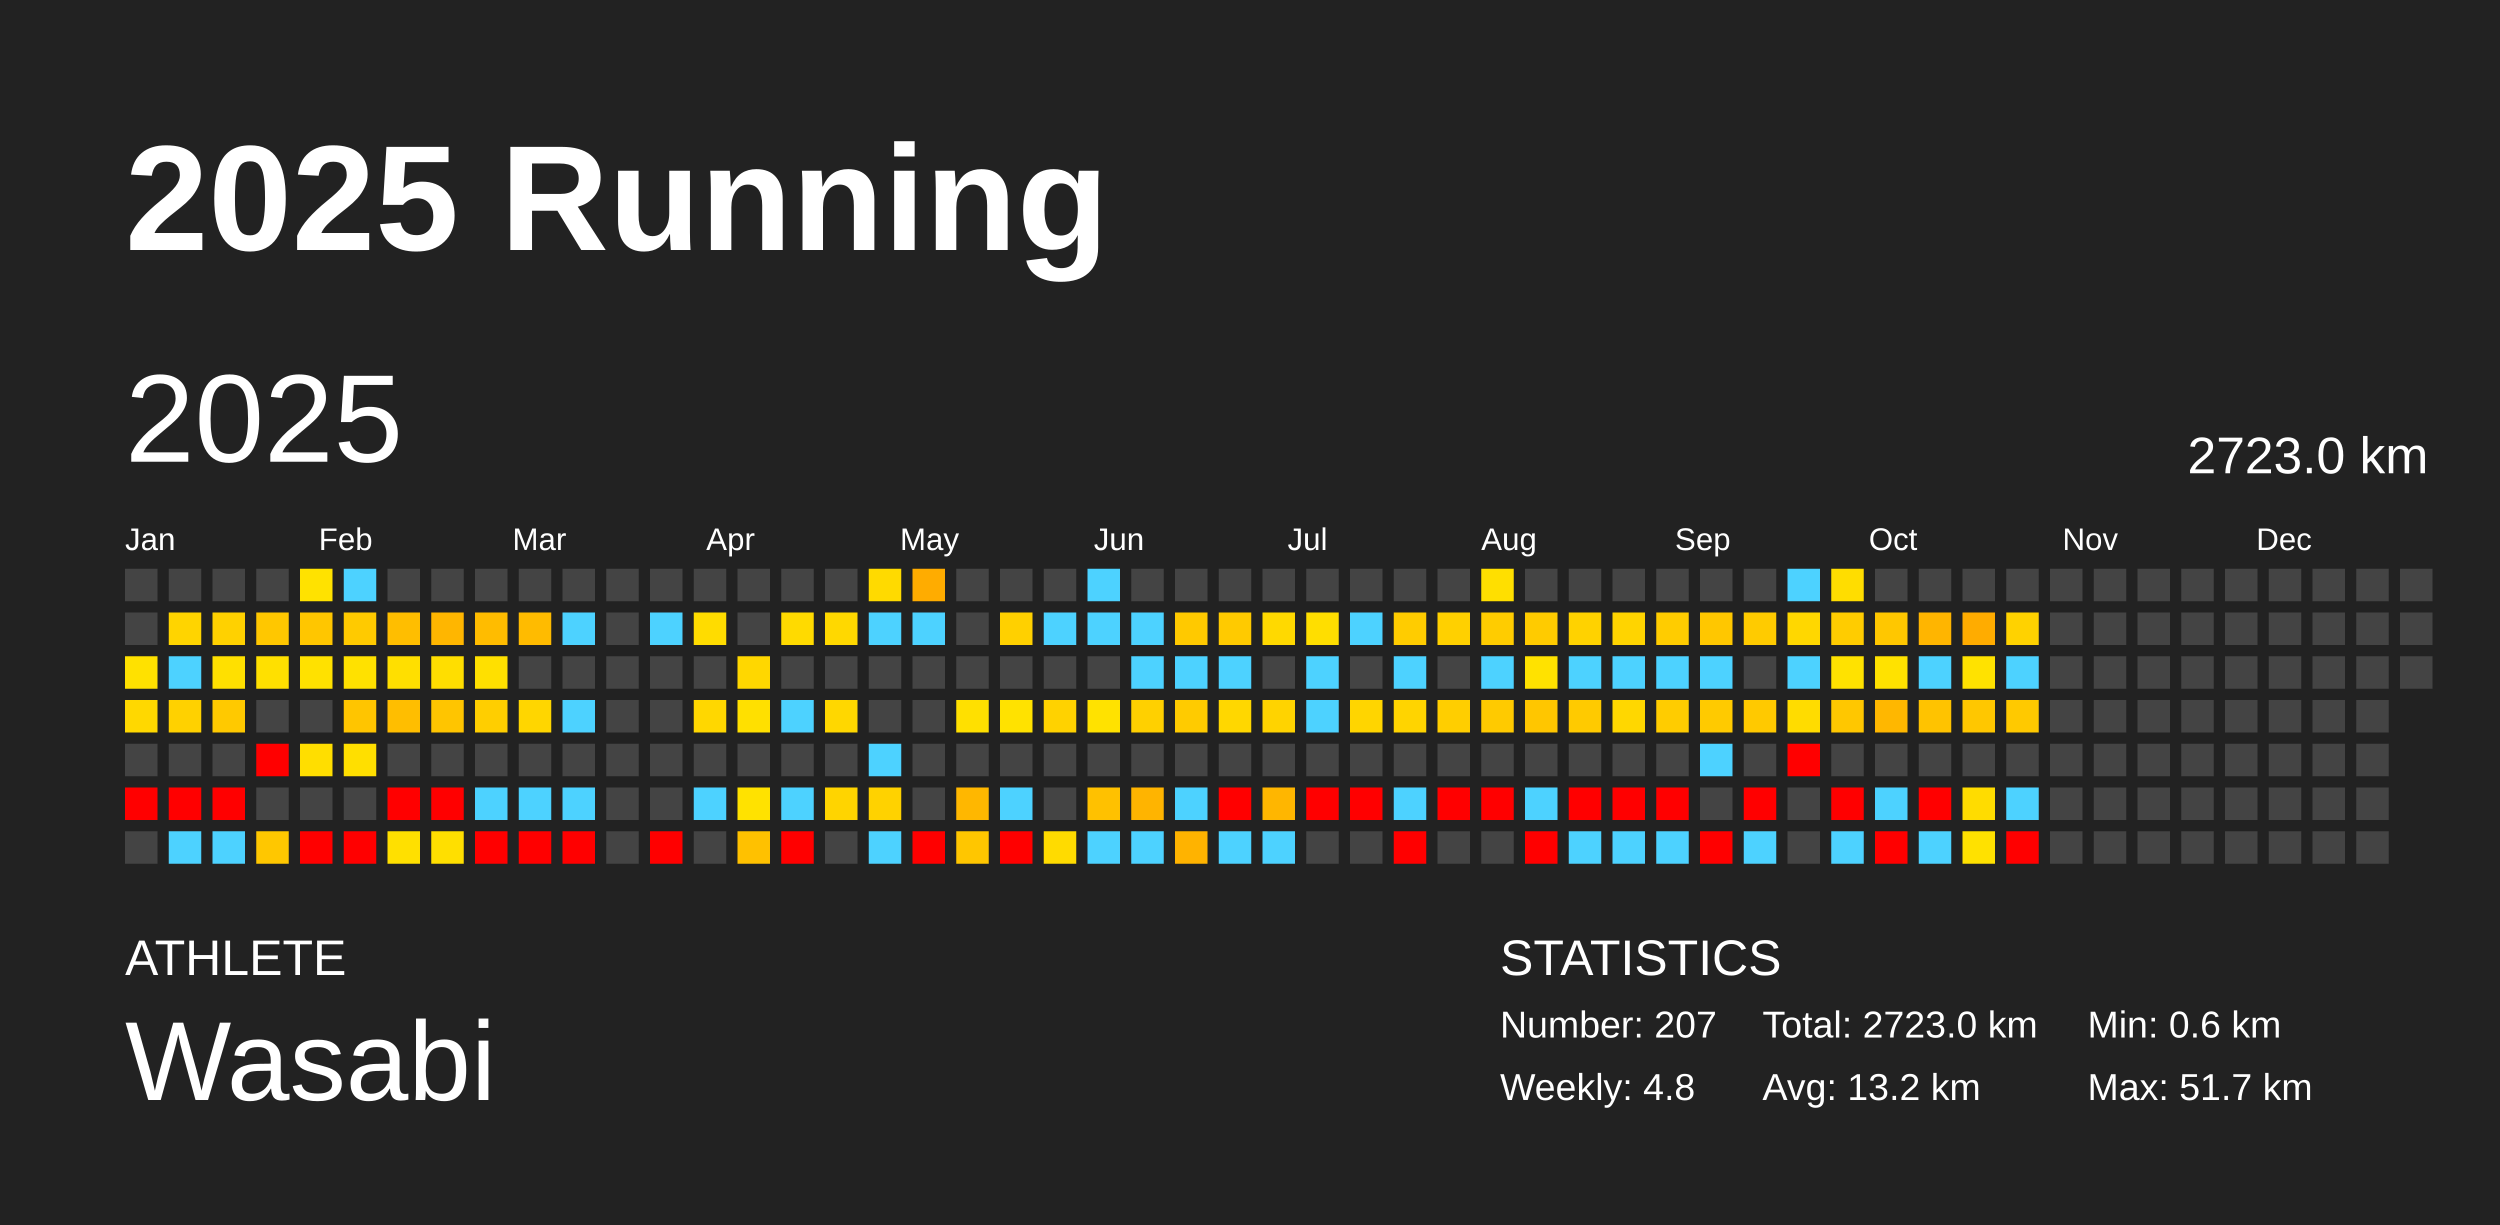
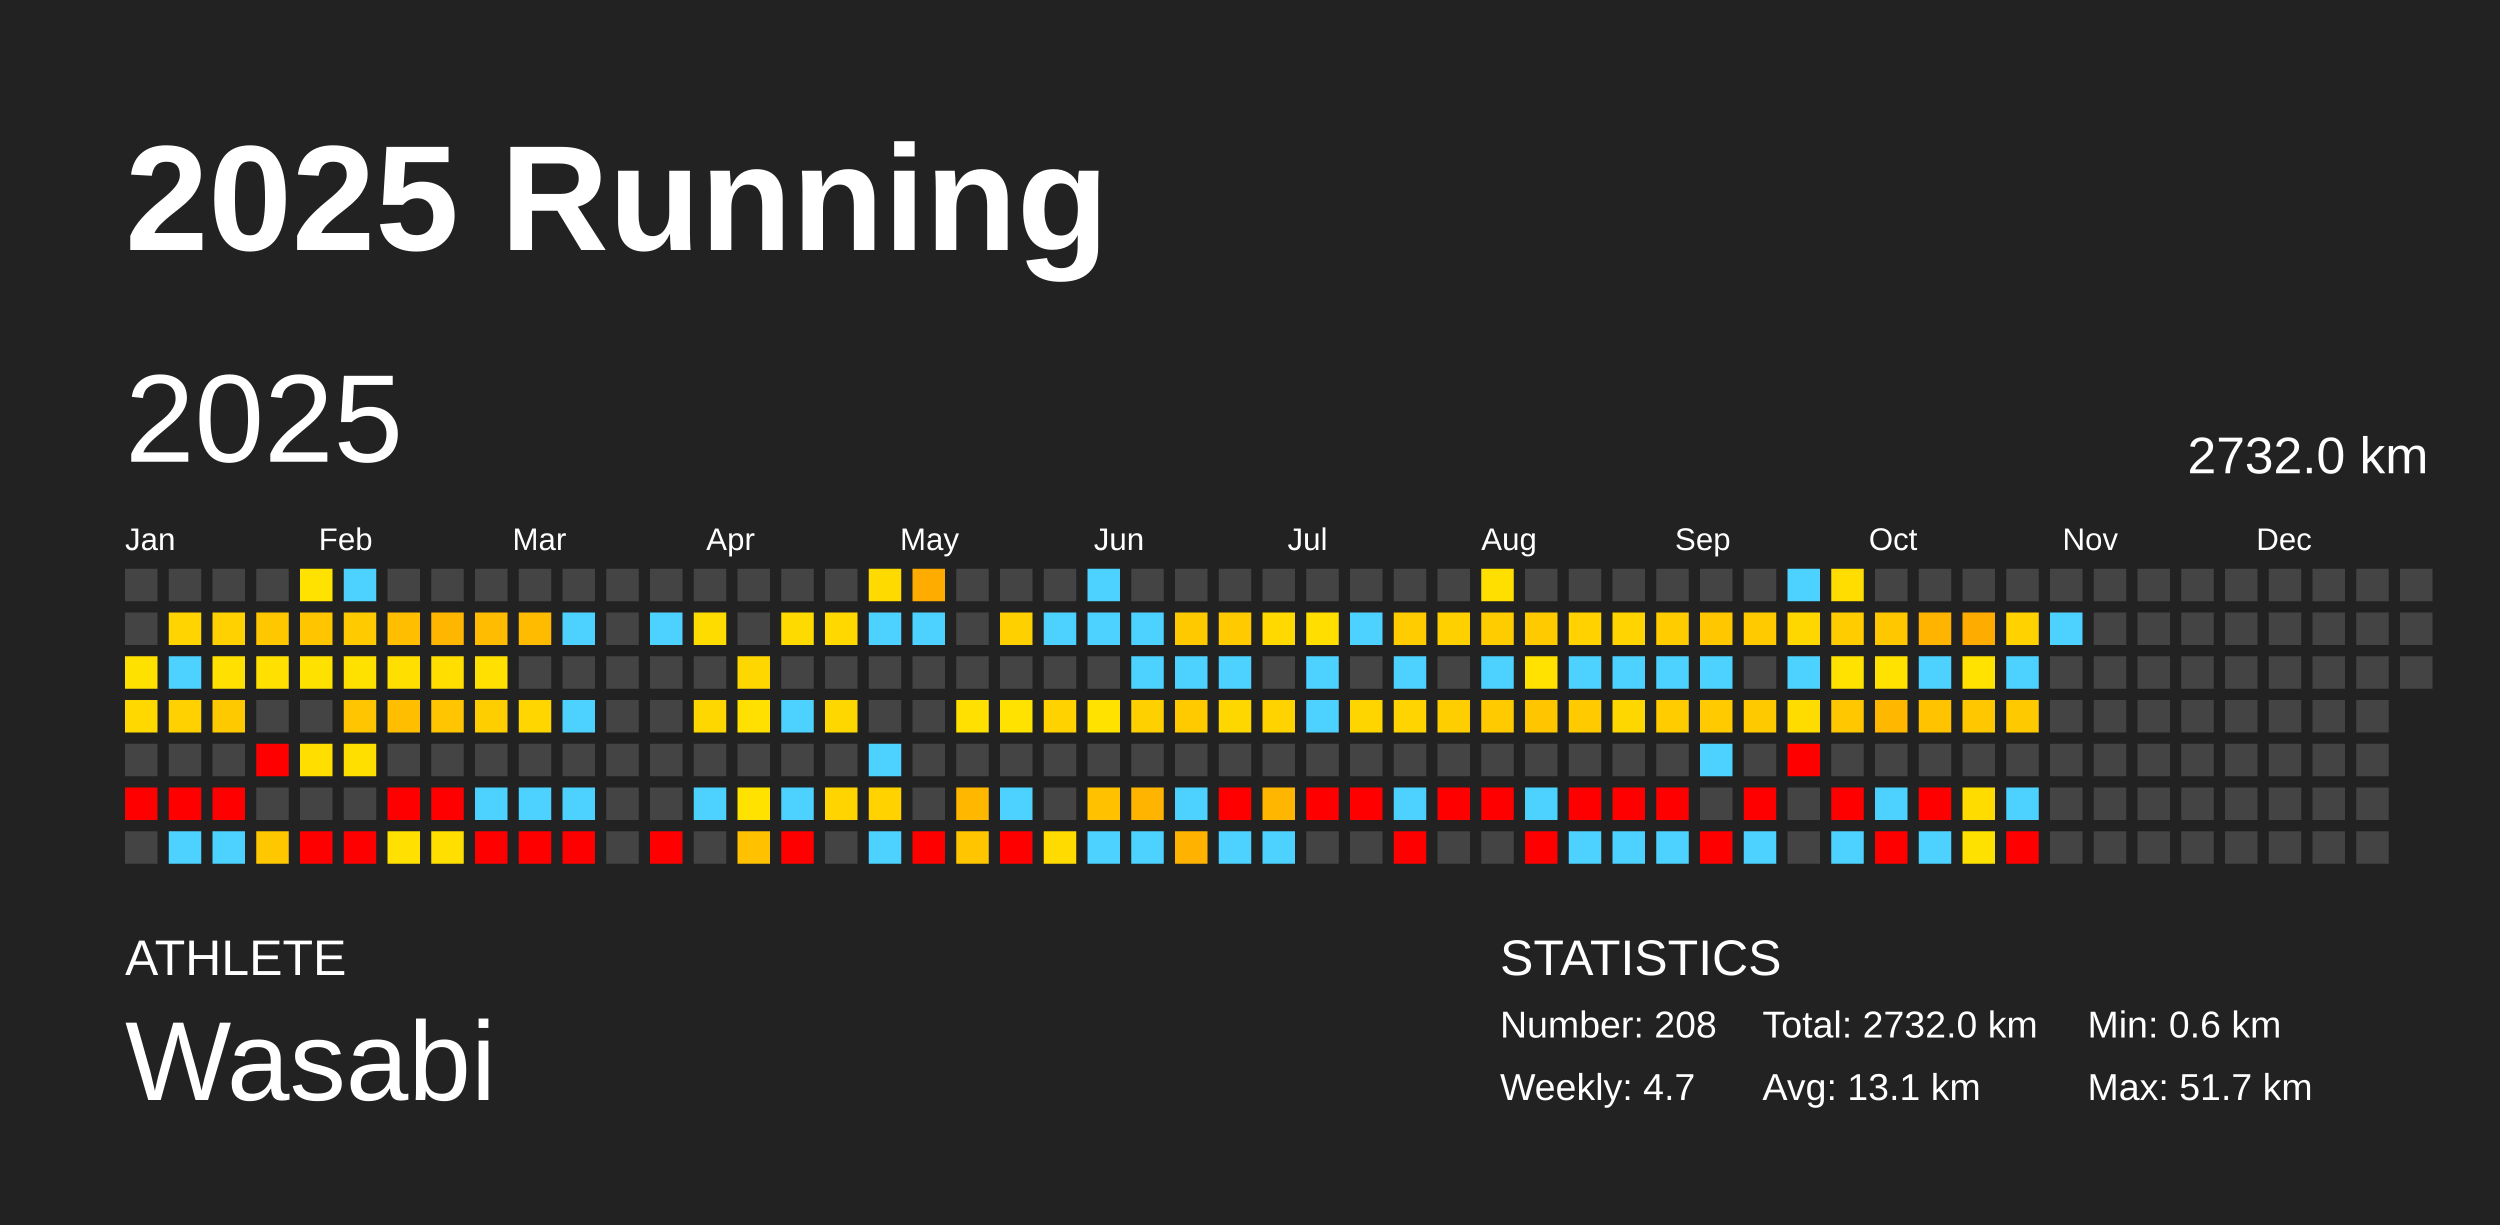
<svg xmlns="http://www.w3.org/2000/svg" baseProfile="full" height="98mm" version="1.1" viewBox="0,0,200,98" width="200mm">
  <defs />
  <rect fill="#222222" height="98" width="200" x="0" y="0" />
  <text fill="#FFFFFF" style="font-size:12px; font-family:Arial; font-weight:bold;" x="10" y="20">2025 Running</text>
  <text fill="#FFFFFF" style="font-size:4px; font-family:Arial" x="10" y="78">ATHLETE</text>
  <text fill="#FFFFFF" style="font-size:9px; font-family:Arial" x="10" y="88">Wasabi</text>
  <text fill="#FFFFFF" style="font-size:4px; font-family:Arial" x="120" y="78">STATISTICS</text>
-   <text fill="#FFFFFF" style="font-size:3px; font-family:Arial" x="120" y="83">Number: 207</text>
-   <text fill="#FFFFFF" style="font-size:3px; font-family:Arial" x="120" y="88">Weekly: 4.8</text>
-   <text fill="#FFFFFF" style="font-size:3px; font-family:Arial" x="141" y="83">Total: 2723.0 km</text>
-   <text fill="#FFFFFF" style="font-size:3px; font-family:Arial" x="141" y="88">Avg: 13.2 km</text>
+   <text fill="#FFFFFF" style="font-size:3px; font-family:Arial" x="120" y="83">Number: 208</text>
+   <text fill="#FFFFFF" style="font-size:3px; font-family:Arial" x="120" y="88">Weekly: 4.7</text>
+   <text fill="#FFFFFF" style="font-size:3px; font-family:Arial" x="141" y="83">Total: 2732.0 km</text>
+   <text fill="#FFFFFF" style="font-size:3px; font-family:Arial" x="141" y="88">Avg: 13.1 km</text>
  <text fill="#FFFFFF" style="font-size:3px; font-family:Arial" x="167" y="83">Min: 0.6 km</text>
  <text fill="#FFFFFF" style="font-size:3px; font-family:Arial" x="167" y="88">Max: 51.7 km</text>
  <text dominant-baseline="hanging" fill="#FFFFFF" style="font-size:10.0px; font-family:Arial;" x="10" y="30">2025</text>
-   <text dominant-baseline="hanging" fill="#FFFFFF" style="font-size:4.125px; font-family:Arial;" x="175" y="35">2723.0 km</text>
+   <text dominant-baseline="hanging" fill="#FFFFFF" style="font-size:4.125px; font-family:Arial;" x="175" y="35">2732.0 km</text>
  <text fill="#FFFFFF" style="font-size:2.5px; font-family:Arial" x="10.0" y="44">Jan</text>
  <text fill="#FFFFFF" style="font-size:2.5px; font-family:Arial" x="25.5" y="44">Feb</text>
  <text fill="#FFFFFF" style="font-size:2.5px; font-family:Arial" x="41.0" y="44">Mar</text>
  <text fill="#FFFFFF" style="font-size:2.5px; font-family:Arial" x="56.5" y="44">Apr</text>
  <text fill="#FFFFFF" style="font-size:2.5px; font-family:Arial" x="72.0" y="44">May</text>
  <text fill="#FFFFFF" style="font-size:2.5px; font-family:Arial" x="87.5" y="44">Jun</text>
  <text fill="#FFFFFF" style="font-size:2.5px; font-family:Arial" x="103.0" y="44">Jul</text>
  <text fill="#FFFFFF" style="font-size:2.5px; font-family:Arial" x="118.5" y="44">Aug</text>
  <text fill="#FFFFFF" style="font-size:2.5px; font-family:Arial" x="134.0" y="44">Sep</text>
  <text fill="#FFFFFF" style="font-size:2.5px; font-family:Arial" x="149.5" y="44">Oct</text>
  <text fill="#FFFFFF" style="font-size:2.5px; font-family:Arial" x="165.0" y="44">Nov</text>
  <text fill="#FFFFFF" style="font-size:2.5px; font-family:Arial" x="180.5" y="44">Dec</text>
  <rect fill="#444444" height="2.6" width="2.6" x="10.0" y="45.5" />
  <rect fill="#444444" height="2.6" width="2.6" x="10.0" y="49.0" />
  <rect fill="#ffe100" height="2.6" width="2.6" x="10.0" y="52.5" />
  <rect fill="#ffd800" height="2.6" width="2.6" x="10.0" y="56.0" />
  <rect fill="#444444" height="2.6" width="2.6" x="10.0" y="59.5" />
  <rect fill="red" height="2.6" width="2.6" x="10.0" y="63.0" />
  <rect fill="#444444" height="2.6" width="2.6" x="10.0" y="66.5" />
  <rect fill="#444444" height="2.6" width="2.6" x="13.5" y="45.5" />
  <rect fill="#ffd400" height="2.6" width="2.6" x="13.5" y="49.0" />
  <rect fill="#4dd2ff" height="2.6" width="2.6" x="13.5" y="52.5" />
  <rect fill="#ffd100" height="2.6" width="2.6" x="13.5" y="56.0" />
  <rect fill="#444444" height="2.6" width="2.6" x="13.5" y="59.5" />
  <rect fill="red" height="2.6" width="2.6" x="13.5" y="63.0" />
  <rect fill="#4dd2ff" height="2.6" width="2.6" x="13.5" y="66.5" />
  <rect fill="#444444" height="2.6" width="2.6" x="17.0" y="45.5" />
  <rect fill="#ffd100" height="2.6" width="2.6" x="17.0" y="49.0" />
  <rect fill="#ffe000" height="2.6" width="2.6" x="17.0" y="52.5" />
  <rect fill="#ffc900" height="2.6" width="2.6" x="17.0" y="56.0" />
  <rect fill="#444444" height="2.6" width="2.6" x="17.0" y="59.5" />
  <rect fill="red" height="2.6" width="2.6" x="17.0" y="63.0" />
  <rect fill="#4dd2ff" height="2.6" width="2.6" x="17.0" y="66.5" />
  <rect fill="#444444" height="2.6" width="2.6" x="20.5" y="45.5" />
  <rect fill="#ffc700" height="2.6" width="2.6" x="20.5" y="49.0" />
  <rect fill="#ffe000" height="2.6" width="2.6" x="20.5" y="52.5" />
  <rect fill="#444444" height="2.6" width="2.6" x="20.5" y="56.0" />
  <rect fill="red" height="2.6" width="2.6" x="20.5" y="59.5" />
  <rect fill="#444444" height="2.6" width="2.6" x="20.5" y="63.0" />
  <rect fill="#ffc700" height="2.6" width="2.6" x="20.5" y="66.5" />
  <rect fill="#ffe200" height="2.6" width="2.6" x="24.0" y="45.5" />
  <rect fill="#ffc600" height="2.6" width="2.6" x="24.0" y="49.0" />
  <rect fill="#ffe100" height="2.6" width="2.6" x="24.0" y="52.5" />
  <rect fill="#444444" height="2.6" width="2.6" x="24.0" y="56.0" />
  <rect fill="#ffde00" height="2.6" width="2.6" x="24.0" y="59.5" />
  <rect fill="#444444" height="2.6" width="2.6" x="24.0" y="63.0" />
  <rect fill="red" height="2.6" width="2.6" x="24.0" y="66.5" />
  <rect fill="#4dd2ff" height="2.6" width="2.6" x="27.5" y="45.5" />
  <rect fill="#ffca00" height="2.6" width="2.6" x="27.5" y="49.0" />
  <rect fill="#ffe100" height="2.6" width="2.6" x="27.5" y="52.5" />
  <rect fill="#ffc500" height="2.6" width="2.6" x="27.5" y="56.0" />
  <rect fill="#ffdf00" height="2.6" width="2.6" x="27.5" y="59.5" />
  <rect fill="#444444" height="2.6" width="2.6" x="27.5" y="63.0" />
  <rect fill="red" height="2.6" width="2.6" x="27.5" y="66.5" />
  <rect fill="#444444" height="2.6" width="2.6" x="31.0" y="45.5" />
  <rect fill="#ffbe00" height="2.6" width="2.6" x="31.0" y="49.0" />
  <rect fill="#ffdf00" height="2.6" width="2.6" x="31.0" y="52.5" />
  <rect fill="#ffbe00" height="2.6" width="2.6" x="31.0" y="56.0" />
  <rect fill="#444444" height="2.6" width="2.6" x="31.0" y="59.5" />
  <rect fill="red" height="2.6" width="2.6" x="31.0" y="63.0" />
  <rect fill="#ffe000" height="2.6" width="2.6" x="31.0" y="66.5" />
  <rect fill="#444444" height="2.6" width="2.6" x="34.5" y="45.5" />
  <rect fill="#ffb600" height="2.6" width="2.6" x="34.5" y="49.0" />
  <rect fill="#ffde00" height="2.6" width="2.6" x="34.5" y="52.5" />
  <rect fill="#ffc500" height="2.6" width="2.6" x="34.5" y="56.0" />
  <rect fill="#444444" height="2.6" width="2.6" x="34.5" y="59.5" />
  <rect fill="red" height="2.6" width="2.6" x="34.5" y="63.0" />
  <rect fill="#ffdf00" height="2.6" width="2.6" x="34.5" y="66.5" />
  <rect fill="#444444" height="2.6" width="2.6" x="38.0" y="45.5" />
  <rect fill="#ffbc00" height="2.6" width="2.6" x="38.0" y="49.0" />
  <rect fill="#ffe000" height="2.6" width="2.6" x="38.0" y="52.5" />
  <rect fill="#ffce00" height="2.6" width="2.6" x="38.0" y="56.0" />
  <rect fill="#444444" height="2.6" width="2.6" x="38.0" y="59.5" />
  <rect fill="#4dd2ff" height="2.6" width="2.6" x="38.0" y="63.0" />
  <rect fill="red" height="2.6" width="2.6" x="38.0" y="66.5" />
  <rect fill="#444444" height="2.6" width="2.6" x="41.5" y="45.5" />
  <rect fill="#ffbb00" height="2.6" width="2.6" x="41.5" y="49.0" />
  <rect fill="#444444" height="2.6" width="2.6" x="41.5" y="52.5" />
  <rect fill="#ffd600" height="2.6" width="2.6" x="41.5" y="56.0" />
  <rect fill="#444444" height="2.6" width="2.6" x="41.5" y="59.5" />
  <rect fill="#4dd2ff" height="2.6" width="2.6" x="41.5" y="63.0" />
  <rect fill="red" height="2.6" width="2.6" x="41.5" y="66.5" />
  <rect fill="#444444" height="2.6" width="2.6" x="45.0" y="45.5" />
  <rect fill="#4dd2ff" height="2.6" width="2.6" x="45.0" y="49.0" />
  <rect fill="#444444" height="2.6" width="2.6" x="45.0" y="52.5" />
  <rect fill="#4dd2ff" height="2.6" width="2.6" x="45.0" y="56.0" />
  <rect fill="#444444" height="2.6" width="2.6" x="45.0" y="59.5" />
  <rect fill="#4dd2ff" height="2.6" width="2.6" x="45.0" y="63.0" />
  <rect fill="red" height="2.6" width="2.6" x="45.0" y="66.5" />
  <rect fill="#444444" height="2.6" width="2.6" x="48.5" y="45.5" />
  <rect fill="#444444" height="2.6" width="2.6" x="48.5" y="49.0" />
  <rect fill="#444444" height="2.6" width="2.6" x="48.5" y="52.5" />
  <rect fill="#444444" height="2.6" width="2.6" x="48.5" y="56.0" />
  <rect fill="#444444" height="2.6" width="2.6" x="48.5" y="59.5" />
  <rect fill="#444444" height="2.6" width="2.6" x="48.5" y="63.0" />
  <rect fill="#444444" height="2.6" width="2.6" x="48.5" y="66.5" />
  <rect fill="#444444" height="2.6" width="2.6" x="52.0" y="45.5" />
  <rect fill="#4dd2ff" height="2.6" width="2.6" x="52.0" y="49.0" />
  <rect fill="#444444" height="2.6" width="2.6" x="52.0" y="52.5" />
  <rect fill="#444444" height="2.6" width="2.6" x="52.0" y="56.0" />
  <rect fill="#444444" height="2.6" width="2.6" x="52.0" y="59.5" />
  <rect fill="#444444" height="2.6" width="2.6" x="52.0" y="63.0" />
  <rect fill="red" height="2.6" width="2.6" x="52.0" y="66.5" />
  <rect fill="#444444" height="2.6" width="2.6" x="55.5" y="45.5" />
  <rect fill="#ffdc00" height="2.6" width="2.6" x="55.5" y="49.0" />
  <rect fill="#444444" height="2.6" width="2.6" x="55.5" y="52.5" />
  <rect fill="#ffd700" height="2.6" width="2.6" x="55.5" y="56.0" />
  <rect fill="#444444" height="2.6" width="2.6" x="55.5" y="59.5" />
  <rect fill="#4dd2ff" height="2.6" width="2.6" x="55.5" y="63.0" />
  <rect fill="#444444" height="2.6" width="2.6" x="55.5" y="66.5" />
  <rect fill="#444444" height="2.6" width="2.6" x="59.0" y="45.5" />
  <rect fill="#444444" height="2.6" width="2.6" x="59.0" y="49.0" />
  <rect fill="#ffd700" height="2.6" width="2.6" x="59.0" y="52.5" />
  <rect fill="#ffe000" height="2.6" width="2.6" x="59.0" y="56.0" />
  <rect fill="#444444" height="2.6" width="2.6" x="59.0" y="59.5" />
  <rect fill="#ffe200" height="2.6" width="2.6" x="59.0" y="63.0" />
  <rect fill="#ffc100" height="2.6" width="2.6" x="59.0" y="66.5" />
  <rect fill="#444444" height="2.6" width="2.6" x="62.5" y="45.5" />
  <rect fill="#ffda00" height="2.6" width="2.6" x="62.5" y="49.0" />
  <rect fill="#444444" height="2.6" width="2.6" x="62.5" y="52.5" />
  <rect fill="#4dd2ff" height="2.6" width="2.6" x="62.5" y="56.0" />
  <rect fill="#444444" height="2.6" width="2.6" x="62.5" y="59.5" />
  <rect fill="#4dd2ff" height="2.6" width="2.6" x="62.5" y="63.0" />
  <rect fill="red" height="2.6" width="2.6" x="62.5" y="66.5" />
  <rect fill="#444444" height="2.6" width="2.6" x="66.0" y="45.5" />
  <rect fill="#ffd800" height="2.6" width="2.6" x="66.0" y="49.0" />
  <rect fill="#444444" height="2.6" width="2.6" x="66.0" y="52.5" />
  <rect fill="#ffd700" height="2.6" width="2.6" x="66.0" y="56.0" />
  <rect fill="#444444" height="2.6" width="2.6" x="66.0" y="59.5" />
  <rect fill="#ffd400" height="2.6" width="2.6" x="66.0" y="63.0" />
  <rect fill="#444444" height="2.6" width="2.6" x="66.0" y="66.5" />
  <rect fill="#ffda00" height="2.6" width="2.6" x="69.5" y="45.5" />
  <rect fill="#4dd2ff" height="2.6" width="2.6" x="69.5" y="49.0" />
  <rect fill="#444444" height="2.6" width="2.6" x="69.5" y="52.5" />
  <rect fill="#444444" height="2.6" width="2.6" x="69.5" y="56.0" />
  <rect fill="#4dd2ff" height="2.6" width="2.6" x="69.5" y="59.5" />
  <rect fill="#ffd200" height="2.6" width="2.6" x="69.5" y="63.0" />
  <rect fill="#4dd2ff" height="2.6" width="2.6" x="69.5" y="66.5" />
  <rect fill="#ffac00" height="2.6" width="2.6" x="73.0" y="45.5" />
  <rect fill="#4dd2ff" height="2.6" width="2.6" x="73.0" y="49.0" />
  <rect fill="#444444" height="2.6" width="2.6" x="73.0" y="52.5" />
  <rect fill="#444444" height="2.6" width="2.6" x="73.0" y="56.0" />
  <rect fill="#444444" height="2.6" width="2.6" x="73.0" y="59.5" />
  <rect fill="#444444" height="2.6" width="2.6" x="73.0" y="63.0" />
  <rect fill="red" height="2.6" width="2.6" x="73.0" y="66.5" />
  <rect fill="#444444" height="2.6" width="2.6" x="76.5" y="45.5" />
  <rect fill="#444444" height="2.6" width="2.6" x="76.5" y="49.0" />
  <rect fill="#444444" height="2.6" width="2.6" x="76.5" y="52.5" />
  <rect fill="#ffe000" height="2.6" width="2.6" x="76.5" y="56.0" />
  <rect fill="#444444" height="2.6" width="2.6" x="76.5" y="59.5" />
  <rect fill="#ffb700" height="2.6" width="2.6" x="76.5" y="63.0" />
  <rect fill="#ffc600" height="2.6" width="2.6" x="76.5" y="66.5" />
  <rect fill="#444444" height="2.6" width="2.6" x="80.0" y="45.5" />
  <rect fill="#ffd000" height="2.6" width="2.6" x="80.0" y="49.0" />
  <rect fill="#444444" height="2.6" width="2.6" x="80.0" y="52.5" />
  <rect fill="#ffe200" height="2.6" width="2.6" x="80.0" y="56.0" />
  <rect fill="#444444" height="2.6" width="2.6" x="80.0" y="59.5" />
  <rect fill="#4dd2ff" height="2.6" width="2.6" x="80.0" y="63.0" />
  <rect fill="red" height="2.6" width="2.6" x="80.0" y="66.5" />
  <rect fill="#444444" height="2.6" width="2.6" x="83.5" y="45.5" />
  <rect fill="#4dd2ff" height="2.6" width="2.6" x="83.5" y="49.0" />
  <rect fill="#444444" height="2.6" width="2.6" x="83.5" y="52.5" />
  <rect fill="#ffd200" height="2.6" width="2.6" x="83.5" y="56.0" />
  <rect fill="#444444" height="2.6" width="2.6" x="83.5" y="59.5" />
  <rect fill="#444444" height="2.6" width="2.6" x="83.5" y="63.0" />
  <rect fill="#ffdb00" height="2.6" width="2.6" x="83.5" y="66.5" />
  <rect fill="#4dd2ff" height="2.6" width="2.6" x="87.0" y="45.5" />
  <rect fill="#4dd2ff" height="2.6" width="2.6" x="87.0" y="49.0" />
  <rect fill="#444444" height="2.6" width="2.6" x="87.0" y="52.5" />
  <rect fill="#ffe200" height="2.6" width="2.6" x="87.0" y="56.0" />
  <rect fill="#444444" height="2.6" width="2.6" x="87.0" y="59.5" />
  <rect fill="#ffc100" height="2.6" width="2.6" x="87.0" y="63.0" />
  <rect fill="#4dd2ff" height="2.6" width="2.6" x="87.0" y="66.5" />
  <rect fill="#444444" height="2.6" width="2.6" x="90.5" y="45.5" />
  <rect fill="#4dd2ff" height="2.6" width="2.6" x="90.5" y="49.0" />
  <rect fill="#4dd2ff" height="2.6" width="2.6" x="90.5" y="52.5" />
  <rect fill="#ffd000" height="2.6" width="2.6" x="90.5" y="56.0" />
  <rect fill="#444444" height="2.6" width="2.6" x="90.5" y="59.5" />
  <rect fill="#ffb400" height="2.6" width="2.6" x="90.5" y="63.0" />
  <rect fill="#4dd2ff" height="2.6" width="2.6" x="90.5" y="66.5" />
  <rect fill="#444444" height="2.6" width="2.6" x="94.0" y="45.5" />
  <rect fill="#ffc900" height="2.6" width="2.6" x="94.0" y="49.0" />
  <rect fill="#4dd2ff" height="2.6" width="2.6" x="94.0" y="52.5" />
  <rect fill="#ffcb00" height="2.6" width="2.6" x="94.0" y="56.0" />
  <rect fill="#444444" height="2.6" width="2.6" x="94.0" y="59.5" />
  <rect fill="#4dd2ff" height="2.6" width="2.6" x="94.0" y="63.0" />
  <rect fill="#ffb300" height="2.6" width="2.6" x="94.0" y="66.5" />
  <rect fill="#444444" height="2.6" width="2.6" x="97.5" y="45.5" />
  <rect fill="#ffca00" height="2.6" width="2.6" x="97.5" y="49.0" />
  <rect fill="#4dd2ff" height="2.6" width="2.6" x="97.5" y="52.5" />
  <rect fill="#ffd700" height="2.6" width="2.6" x="97.5" y="56.0" />
  <rect fill="#444444" height="2.6" width="2.6" x="97.5" y="59.5" />
  <rect fill="red" height="2.6" width="2.6" x="97.5" y="63.0" />
  <rect fill="#4dd2ff" height="2.6" width="2.6" x="97.5" y="66.5" />
  <rect fill="#444444" height="2.6" width="2.6" x="101.0" y="45.5" />
  <rect fill="#ffd900" height="2.6" width="2.6" x="101.0" y="49.0" />
  <rect fill="#444444" height="2.6" width="2.6" x="101.0" y="52.5" />
  <rect fill="#ffd300" height="2.6" width="2.6" x="101.0" y="56.0" />
  <rect fill="#444444" height="2.6" width="2.6" x="101.0" y="59.5" />
  <rect fill="#ffb600" height="2.6" width="2.6" x="101.0" y="63.0" />
  <rect fill="#4dd2ff" height="2.6" width="2.6" x="101.0" y="66.5" />
  <rect fill="#444444" height="2.6" width="2.6" x="104.5" y="45.5" />
  <rect fill="#ffde00" height="2.6" width="2.6" x="104.5" y="49.0" />
  <rect fill="#4dd2ff" height="2.6" width="2.6" x="104.5" y="52.5" />
  <rect fill="#4dd2ff" height="2.6" width="2.6" x="104.5" y="56.0" />
  <rect fill="#444444" height="2.6" width="2.6" x="104.5" y="59.5" />
  <rect fill="red" height="2.6" width="2.6" x="104.5" y="63.0" />
  <rect fill="#444444" height="2.6" width="2.6" x="104.5" y="66.5" />
  <rect fill="#444444" height="2.6" width="2.6" x="108.0" y="45.5" />
  <rect fill="#4dd2ff" height="2.6" width="2.6" x="108.0" y="49.0" />
  <rect fill="#444444" height="2.6" width="2.6" x="108.0" y="52.5" />
  <rect fill="#ffd500" height="2.6" width="2.6" x="108.0" y="56.0" />
  <rect fill="#444444" height="2.6" width="2.6" x="108.0" y="59.5" />
  <rect fill="red" height="2.6" width="2.6" x="108.0" y="63.0" />
  <rect fill="#444444" height="2.6" width="2.6" x="108.0" y="66.5" />
  <rect fill="#444444" height="2.6" width="2.6" x="111.5" y="45.5" />
  <rect fill="#ffcc00" height="2.6" width="2.6" x="111.5" y="49.0" />
  <rect fill="#4dd2ff" height="2.6" width="2.6" x="111.5" y="52.5" />
  <rect fill="#ffd400" height="2.6" width="2.6" x="111.5" y="56.0" />
  <rect fill="#444444" height="2.6" width="2.6" x="111.5" y="59.5" />
  <rect fill="#4dd2ff" height="2.6" width="2.6" x="111.5" y="63.0" />
  <rect fill="red" height="2.6" width="2.6" x="111.5" y="66.5" />
  <rect fill="#444444" height="2.6" width="2.6" x="115.0" y="45.5" />
  <rect fill="#ffd000" height="2.6" width="2.6" x="115.0" y="49.0" />
  <rect fill="#444444" height="2.6" width="2.6" x="115.0" y="52.5" />
  <rect fill="#ffce00" height="2.6" width="2.6" x="115.0" y="56.0" />
  <rect fill="#444444" height="2.6" width="2.6" x="115.0" y="59.5" />
  <rect fill="red" height="2.6" width="2.6" x="115.0" y="63.0" />
  <rect fill="#444444" height="2.6" width="2.6" x="115.0" y="66.5" />
  <rect fill="#ffdf00" height="2.6" width="2.6" x="118.5" y="45.5" />
  <rect fill="#ffcc00" height="2.6" width="2.6" x="118.5" y="49.0" />
  <rect fill="#4dd2ff" height="2.6" width="2.6" x="118.5" y="52.5" />
  <rect fill="#ffca00" height="2.6" width="2.6" x="118.5" y="56.0" />
  <rect fill="#444444" height="2.6" width="2.6" x="118.5" y="59.5" />
  <rect fill="red" height="2.6" width="2.6" x="118.5" y="63.0" />
  <rect fill="#444444" height="2.6" width="2.6" x="118.5" y="66.5" />
  <rect fill="#444444" height="2.6" width="2.6" x="122.0" y="45.5" />
  <rect fill="#ffcb00" height="2.6" width="2.6" x="122.0" y="49.0" />
  <rect fill="#ffe200" height="2.6" width="2.6" x="122.0" y="52.5" />
  <rect fill="#ffc600" height="2.6" width="2.6" x="122.0" y="56.0" />
  <rect fill="#444444" height="2.6" width="2.6" x="122.0" y="59.5" />
  <rect fill="#4dd2ff" height="2.6" width="2.6" x="122.0" y="63.0" />
  <rect fill="red" height="2.6" width="2.6" x="122.0" y="66.5" />
  <rect fill="#444444" height="2.6" width="2.6" x="125.5" y="45.5" />
  <rect fill="#ffd200" height="2.6" width="2.6" x="125.5" y="49.0" />
  <rect fill="#4dd2ff" height="2.6" width="2.6" x="125.5" y="52.5" />
  <rect fill="#ffca00" height="2.6" width="2.6" x="125.5" y="56.0" />
  <rect fill="#444444" height="2.6" width="2.6" x="125.5" y="59.5" />
  <rect fill="red" height="2.6" width="2.6" x="125.5" y="63.0" />
  <rect fill="#4dd2ff" height="2.6" width="2.6" x="125.5" y="66.5" />
  <rect fill="#444444" height="2.6" width="2.6" x="129.0" y="45.5" />
  <rect fill="#ffd400" height="2.6" width="2.6" x="129.0" y="49.0" />
  <rect fill="#4dd2ff" height="2.6" width="2.6" x="129.0" y="52.5" />
  <rect fill="#ffd700" height="2.6" width="2.6" x="129.0" y="56.0" />
  <rect fill="#444444" height="2.6" width="2.6" x="129.0" y="59.5" />
  <rect fill="red" height="2.6" width="2.6" x="129.0" y="63.0" />
  <rect fill="#4dd2ff" height="2.6" width="2.6" x="129.0" y="66.5" />
  <rect fill="#444444" height="2.6" width="2.6" x="132.5" y="45.5" />
  <rect fill="#ffcc00" height="2.6" width="2.6" x="132.5" y="49.0" />
  <rect fill="#4dd2ff" height="2.6" width="2.6" x="132.5" y="52.5" />
  <rect fill="#ffcc00" height="2.6" width="2.6" x="132.5" y="56.0" />
  <rect fill="#444444" height="2.6" width="2.6" x="132.5" y="59.5" />
  <rect fill="red" height="2.6" width="2.6" x="132.5" y="63.0" />
  <rect fill="#4dd2ff" height="2.6" width="2.6" x="132.5" y="66.5" />
  <rect fill="#444444" height="2.6" width="2.6" x="136.0" y="45.5" />
  <rect fill="#ffc700" height="2.6" width="2.6" x="136.0" y="49.0" />
  <rect fill="#4dd2ff" height="2.6" width="2.6" x="136.0" y="52.5" />
  <rect fill="#ffca00" height="2.6" width="2.6" x="136.0" y="56.0" />
  <rect fill="#4dd2ff" height="2.6" width="2.6" x="136.0" y="59.5" />
  <rect fill="#444444" height="2.6" width="2.6" x="136.0" y="63.0" />
  <rect fill="red" height="2.6" width="2.6" x="136.0" y="66.5" />
  <rect fill="#444444" height="2.6" width="2.6" x="139.5" y="45.5" />
  <rect fill="#ffcb00" height="2.6" width="2.6" x="139.5" y="49.0" />
  <rect fill="#444444" height="2.6" width="2.6" x="139.5" y="52.5" />
  <rect fill="#ffc900" height="2.6" width="2.6" x="139.5" y="56.0" />
  <rect fill="#444444" height="2.6" width="2.6" x="139.5" y="59.5" />
  <rect fill="red" height="2.6" width="2.6" x="139.5" y="63.0" />
  <rect fill="#4dd2ff" height="2.6" width="2.6" x="139.5" y="66.5" />
  <rect fill="#4dd2ff" height="2.6" width="2.6" x="143.0" y="45.5" />
  <rect fill="#ffd700" height="2.6" width="2.6" x="143.0" y="49.0" />
  <rect fill="#4dd2ff" height="2.6" width="2.6" x="143.0" y="52.5" />
  <rect fill="#ffdc00" height="2.6" width="2.6" x="143.0" y="56.0" />
  <rect fill="red" height="2.6" width="2.6" x="143.0" y="59.5" />
  <rect fill="#444444" height="2.6" width="2.6" x="143.0" y="63.0" />
  <rect fill="#444444" height="2.6" width="2.6" x="143.0" y="66.5" />
  <rect fill="#ffdd00" height="2.6" width="2.6" x="146.5" y="45.5" />
  <rect fill="#ffcc00" height="2.6" width="2.6" x="146.5" y="49.0" />
  <rect fill="#ffe200" height="2.6" width="2.6" x="146.5" y="52.5" />
  <rect fill="#ffc700" height="2.6" width="2.6" x="146.5" y="56.0" />
  <rect fill="#444444" height="2.6" width="2.6" x="146.5" y="59.5" />
  <rect fill="red" height="2.6" width="2.6" x="146.5" y="63.0" />
  <rect fill="#4dd2ff" height="2.6" width="2.6" x="146.5" y="66.5" />
  <rect fill="#444444" height="2.6" width="2.6" x="150.0" y="45.5" />
  <rect fill="#ffc700" height="2.6" width="2.6" x="150.0" y="49.0" />
  <rect fill="#ffe200" height="2.6" width="2.6" x="150.0" y="52.5" />
  <rect fill="#ffb700" height="2.6" width="2.6" x="150.0" y="56.0" />
  <rect fill="#444444" height="2.6" width="2.6" x="150.0" y="59.5" />
  <rect fill="#4dd2ff" height="2.6" width="2.6" x="150.0" y="63.0" />
  <rect fill="red" height="2.6" width="2.6" x="150.0" y="66.5" />
  <rect fill="#444444" height="2.6" width="2.6" x="153.5" y="45.5" />
  <rect fill="#ffb500" height="2.6" width="2.6" x="153.5" y="49.0" />
  <rect fill="#4dd2ff" height="2.6" width="2.6" x="153.5" y="52.5" />
  <rect fill="#ffc300" height="2.6" width="2.6" x="153.5" y="56.0" />
  <rect fill="#444444" height="2.6" width="2.6" x="153.5" y="59.5" />
  <rect fill="red" height="2.6" width="2.6" x="153.5" y="63.0" />
  <rect fill="#4dd2ff" height="2.6" width="2.6" x="153.5" y="66.5" />
  <rect fill="#444444" height="2.6" width="2.6" x="157.0" y="45.5" />
  <rect fill="#ffac00" height="2.6" width="2.6" x="157.0" y="49.0" />
  <rect fill="#ffe200" height="2.6" width="2.6" x="157.0" y="52.5" />
  <rect fill="#ffc700" height="2.6" width="2.6" x="157.0" y="56.0" />
  <rect fill="#444444" height="2.6" width="2.6" x="157.0" y="59.5" />
  <rect fill="#ffdc00" height="2.6" width="2.6" x="157.0" y="63.0" />
  <rect fill="#ffe100" height="2.6" width="2.6" x="157.0" y="66.5" />
  <rect fill="#444444" height="2.6" width="2.6" x="160.5" y="45.5" />
  <rect fill="#ffd200" height="2.6" width="2.6" x="160.5" y="49.0" />
  <rect fill="#4dd2ff" height="2.6" width="2.6" x="160.5" y="52.5" />
  <rect fill="#ffc900" height="2.6" width="2.6" x="160.5" y="56.0" />
  <rect fill="#444444" height="2.6" width="2.6" x="160.5" y="59.5" />
  <rect fill="#4dd2ff" height="2.6" width="2.6" x="160.5" y="63.0" />
  <rect fill="red" height="2.6" width="2.6" x="160.5" y="66.5" />
  <rect fill="#444444" height="2.6" width="2.6" x="164.0" y="45.5" />
-   <rect fill="#444444" height="2.6" width="2.6" x="164.0" y="49.0" />
+   <rect fill="#4dd2ff" height="2.6" width="2.6" x="164.0" y="49.0" />
  <rect fill="#444444" height="2.6" width="2.6" x="164.0" y="52.5" />
  <rect fill="#444444" height="2.6" width="2.6" x="164.0" y="56.0" />
  <rect fill="#444444" height="2.6" width="2.6" x="164.0" y="59.5" />
  <rect fill="#444444" height="2.6" width="2.6" x="164.0" y="63.0" />
  <rect fill="#444444" height="2.6" width="2.6" x="164.0" y="66.5" />
  <rect fill="#444444" height="2.6" width="2.6" x="167.5" y="45.5" />
  <rect fill="#444444" height="2.6" width="2.6" x="167.5" y="49.0" />
  <rect fill="#444444" height="2.6" width="2.6" x="167.5" y="52.5" />
  <rect fill="#444444" height="2.6" width="2.6" x="167.5" y="56.0" />
  <rect fill="#444444" height="2.6" width="2.6" x="167.5" y="59.5" />
  <rect fill="#444444" height="2.6" width="2.6" x="167.5" y="63.0" />
  <rect fill="#444444" height="2.6" width="2.6" x="167.5" y="66.5" />
  <rect fill="#444444" height="2.6" width="2.6" x="171.0" y="45.5" />
  <rect fill="#444444" height="2.6" width="2.6" x="171.0" y="49.0" />
  <rect fill="#444444" height="2.6" width="2.6" x="171.0" y="52.5" />
  <rect fill="#444444" height="2.6" width="2.6" x="171.0" y="56.0" />
  <rect fill="#444444" height="2.6" width="2.6" x="171.0" y="59.5" />
  <rect fill="#444444" height="2.6" width="2.6" x="171.0" y="63.0" />
  <rect fill="#444444" height="2.6" width="2.6" x="171.0" y="66.5" />
  <rect fill="#444444" height="2.6" width="2.6" x="174.5" y="45.5" />
  <rect fill="#444444" height="2.6" width="2.6" x="174.5" y="49.0" />
  <rect fill="#444444" height="2.6" width="2.6" x="174.5" y="52.5" />
  <rect fill="#444444" height="2.6" width="2.6" x="174.5" y="56.0" />
  <rect fill="#444444" height="2.6" width="2.6" x="174.5" y="59.5" />
  <rect fill="#444444" height="2.6" width="2.6" x="174.5" y="63.0" />
  <rect fill="#444444" height="2.6" width="2.6" x="174.5" y="66.5" />
  <rect fill="#444444" height="2.6" width="2.6" x="178.0" y="45.5" />
  <rect fill="#444444" height="2.6" width="2.6" x="178.0" y="49.0" />
  <rect fill="#444444" height="2.6" width="2.6" x="178.0" y="52.5" />
  <rect fill="#444444" height="2.6" width="2.6" x="178.0" y="56.0" />
  <rect fill="#444444" height="2.6" width="2.6" x="178.0" y="59.5" />
  <rect fill="#444444" height="2.6" width="2.6" x="178.0" y="63.0" />
  <rect fill="#444444" height="2.6" width="2.6" x="178.0" y="66.5" />
  <rect fill="#444444" height="2.6" width="2.6" x="181.5" y="45.5" />
  <rect fill="#444444" height="2.6" width="2.6" x="181.5" y="49.0" />
  <rect fill="#444444" height="2.6" width="2.6" x="181.5" y="52.5" />
  <rect fill="#444444" height="2.6" width="2.6" x="181.5" y="56.0" />
  <rect fill="#444444" height="2.6" width="2.6" x="181.5" y="59.5" />
  <rect fill="#444444" height="2.6" width="2.6" x="181.5" y="63.0" />
  <rect fill="#444444" height="2.6" width="2.6" x="181.5" y="66.5" />
  <rect fill="#444444" height="2.6" width="2.6" x="185.0" y="45.5" />
  <rect fill="#444444" height="2.6" width="2.6" x="185.0" y="49.0" />
  <rect fill="#444444" height="2.6" width="2.6" x="185.0" y="52.5" />
  <rect fill="#444444" height="2.6" width="2.6" x="185.0" y="56.0" />
  <rect fill="#444444" height="2.6" width="2.6" x="185.0" y="59.5" />
  <rect fill="#444444" height="2.6" width="2.6" x="185.0" y="63.0" />
  <rect fill="#444444" height="2.6" width="2.6" x="185.0" y="66.5" />
  <rect fill="#444444" height="2.6" width="2.6" x="188.5" y="45.5" />
  <rect fill="#444444" height="2.6" width="2.6" x="188.5" y="49.0" />
  <rect fill="#444444" height="2.6" width="2.6" x="188.5" y="52.5" />
  <rect fill="#444444" height="2.6" width="2.6" x="188.5" y="56.0" />
  <rect fill="#444444" height="2.6" width="2.6" x="188.5" y="59.5" />
  <rect fill="#444444" height="2.6" width="2.6" x="188.5" y="63.0" />
  <rect fill="#444444" height="2.6" width="2.6" x="188.5" y="66.5" />
  <rect fill="#444444" height="2.6" width="2.6" x="192.0" y="45.5" />
  <rect fill="#444444" height="2.6" width="2.6" x="192.0" y="49.0" />
  <rect fill="#444444" height="2.6" width="2.6" x="192.0" y="52.5" />
</svg>
